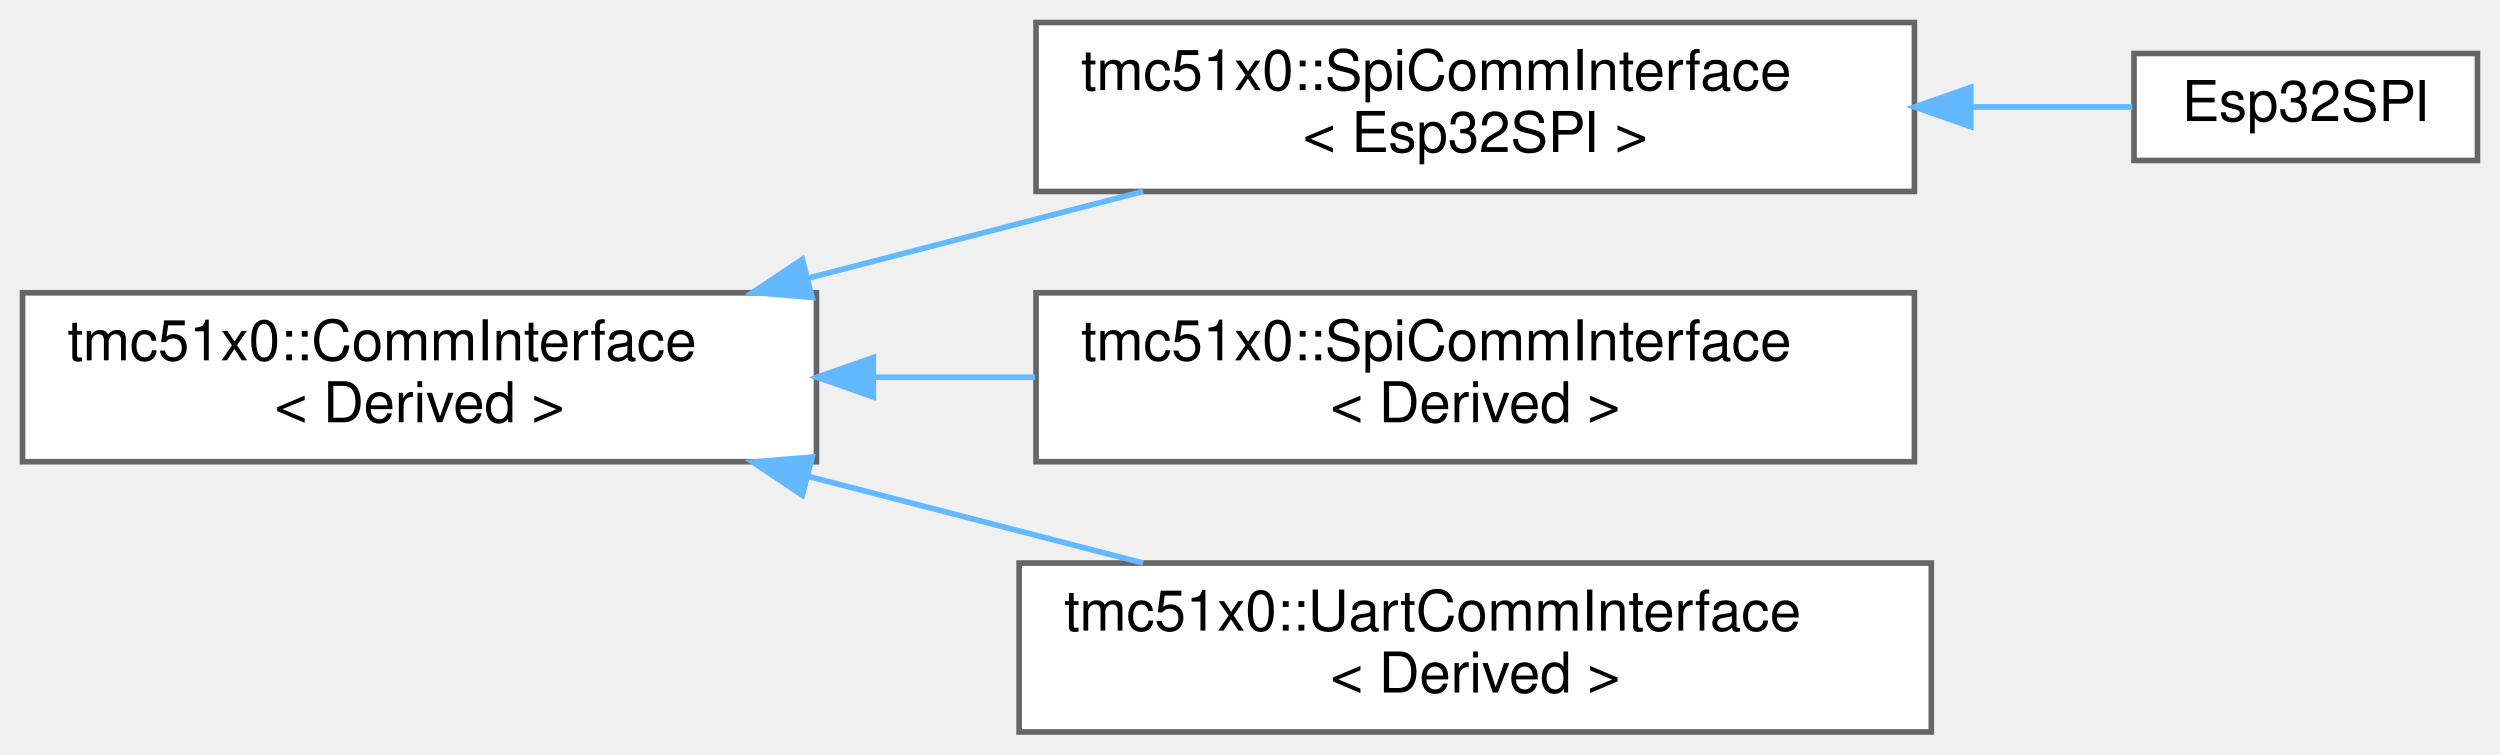
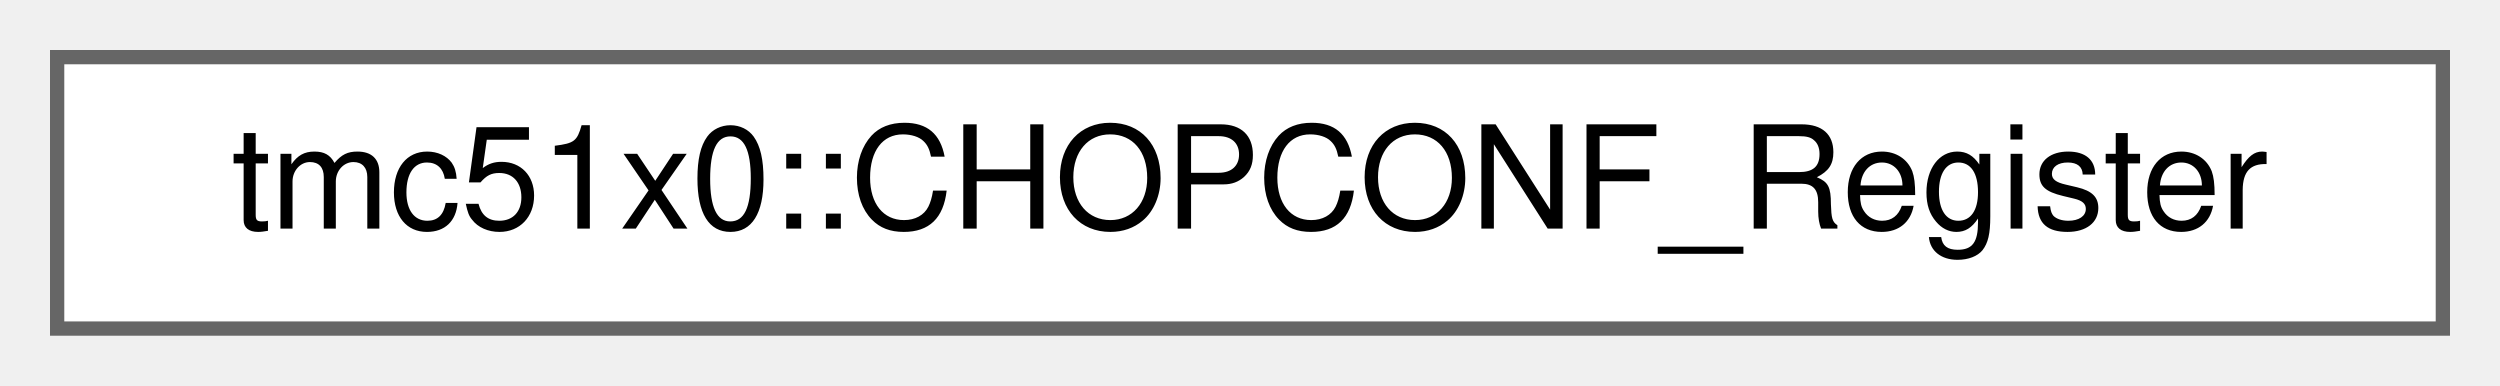
- <svg xmlns="http://www.w3.org/2000/svg" xmlns:xlink="http://www.w3.org/1999/xlink" width="444pt" height="134pt" viewBox="0.00 0.00 444.00 134.00">
-   <g id="graph0" class="graph" transform="scale(1 1) rotate(0) translate(4 130)">
+ <svg xmlns="http://www.w3.org/2000/svg" xmlns:xlink="http://www.w3.org/1999/xlink" width="175pt" height="27pt" viewBox="0.00 0.00 175.00 27.00">
+   <g id="graph0" class="graph" transform="scale(1 1) rotate(0) translate(4 23)">
    <g id="Node000000" class="node">
      <g id="a_Node000000">
-         <a xlink:href="classtmc51x0_1_1CommInterface.html" target="_top" xlink:title="CRTP-based communication interface for register read/write operations.">
-           <polygon fill="white" stroke="#666666" points="141,-78 0,-78 0,-48 141,-48 141,-78" />
-           <text text-anchor="start" x="8" y="-66" font-family="Helvetica,sans-Serif" font-size="10.00">tmc51x0::CommInterface</text>
-           <text text-anchor="middle" x="70.5" y="-55" font-family="Helvetica,sans-Serif" font-size="10.00">&lt; Derived &gt;</text>
-         </a>
-       </g>
-     </g>
-     <g id="Node000001" class="node">
-       <g id="a_Node000001">
-         <a xlink:href="classtmc51x0_1_1SpiCommInterface.html" target="_top" xlink:title=" ">
-           <polygon fill="white" stroke="#666666" points="336,-126 180,-126 180,-96 336,-96 336,-126" />
-           <text text-anchor="start" x="188" y="-114" font-family="Helvetica,sans-Serif" font-size="10.00">tmc51x0::SpiCommInterface</text>
-           <text text-anchor="middle" x="258" y="-103" font-family="Helvetica,sans-Serif" font-size="10.00">&lt; Esp32SPI &gt;</text>
-         </a>
-       </g>
-     </g>
-     <g id="edge4_Node000000_Node000001" class="edge">
-       <g id="a_edge4_Node000000_Node000001">
-         <a xlink:title=" ">
-           <path fill="none" stroke="#63b8ff" d="M139.44,-80.58C158.99,-85.64 180.13,-91.11 199.02,-96" />
-           <polygon fill="#63b8ff" stroke="#63b8ff" points="140.24,-77.17 129.68,-78.06 138.49,-83.95 140.24,-77.17" />
-         </a>
-       </g>
-     </g>
-     <g id="Node000003" class="node">
-       <g id="a_Node000003">
-         <a xlink:href="classtmc51x0_1_1SpiCommInterface.html" target="_top" xlink:title="CRTP-based SPI implementation of TMC5160CommInterface.">
-           <polygon fill="white" stroke="#666666" points="336,-78 180,-78 180,-48 336,-48 336,-78" />
-           <text text-anchor="start" x="188" y="-66" font-family="Helvetica,sans-Serif" font-size="10.00">tmc51x0::SpiCommInterface</text>
-           <text text-anchor="middle" x="258" y="-55" font-family="Helvetica,sans-Serif" font-size="10.00">&lt; Derived &gt;</text>
-         </a>
-       </g>
-     </g>
-     <g id="edge6_Node000000_Node000003" class="edge">
-       <g id="a_edge6_Node000000_Node000003">
-         <a xlink:title=" ">
-           <path fill="none" stroke="#63b8ff" d="M151.29,-63C160.76,-63 170.42,-63 179.85,-63" />
-           <polygon fill="#63b8ff" stroke="#63b8ff" points="151.1,-59.5 141.1,-63 151.1,-66.5 151.1,-59.5" />
-         </a>
-       </g>
-     </g>
-     <g id="Node000004" class="node">
-       <g id="a_Node000004">
-         <a xlink:href="classtmc51x0_1_1UartCommInterface.html" target="_top" xlink:title="CRTP-based UART implementation of TMC5160CommInterface.">
-           <polygon fill="white" stroke="#666666" points="339,-30 177,-30 177,0 339,0 339,-30" />
-           <text text-anchor="start" x="185" y="-18" font-family="Helvetica,sans-Serif" font-size="10.00">tmc51x0::UartCommInterface</text>
-           <text text-anchor="middle" x="258" y="-7" font-family="Helvetica,sans-Serif" font-size="10.00">&lt; Derived &gt;</text>
-         </a>
-       </g>
-     </g>
-     <g id="edge7_Node000000_Node000004" class="edge">
-       <g id="a_edge7_Node000000_Node000004">
-         <a xlink:title=" ">
-           <path fill="none" stroke="#63b8ff" d="M139.44,-45.42C158.99,-40.36 180.13,-34.89 199.02,-30" />
-           <polygon fill="#63b8ff" stroke="#63b8ff" points="138.49,-42.05 129.68,-47.94 140.24,-48.83 138.49,-42.05" />
-         </a>
-       </g>
-     </g>
-     <g id="Node000002" class="node">
-       <g id="a_Node000002">
-         <a xlink:href="classEsp32SPI.html" target="_top" xlink:title="ESP32 SPI implementation of TMC51x0 communication interface.">
-           <polygon fill="white" stroke="#666666" points="436,-120.5 375,-120.5 375,-101.5 436,-101.5 436,-120.5" />
-           <text text-anchor="middle" x="405.5" y="-108.5" font-family="Helvetica,sans-Serif" font-size="10.00">Esp32SPI</text>
-         </a>
-       </g>
-     </g>
-     <g id="edge5_Node000001_Node000002" class="edge">
-       <g id="a_edge5_Node000001_Node000002">
-         <a xlink:title=" ">
-           <path fill="none" stroke="#63b8ff" d="M346.27,-111C356.43,-111 366.19,-111 374.72,-111" />
-           <polygon fill="#63b8ff" stroke="#63b8ff" points="346.01,-107.5 336.01,-111 346.01,-114.5 346.01,-107.5" />
+         <a xlink:href="uniontmc51x0_1_1CHOPCONF__Register.html" target="_top" xlink:title="Chopper and driver configuration register (CHOPCONF)">
+           <polygon fill="white" stroke="#666666" points="167,-19 0,-19 0,0 167,0 167,-19" />
+           <text text-anchor="middle" x="83.5" y="-7" font-family="Helvetica,sans-Serif" font-size="10.00">tmc51x0::CHOPCONF_Register</text>
        </a>
      </g>
    </g>
  </g>
</svg>
